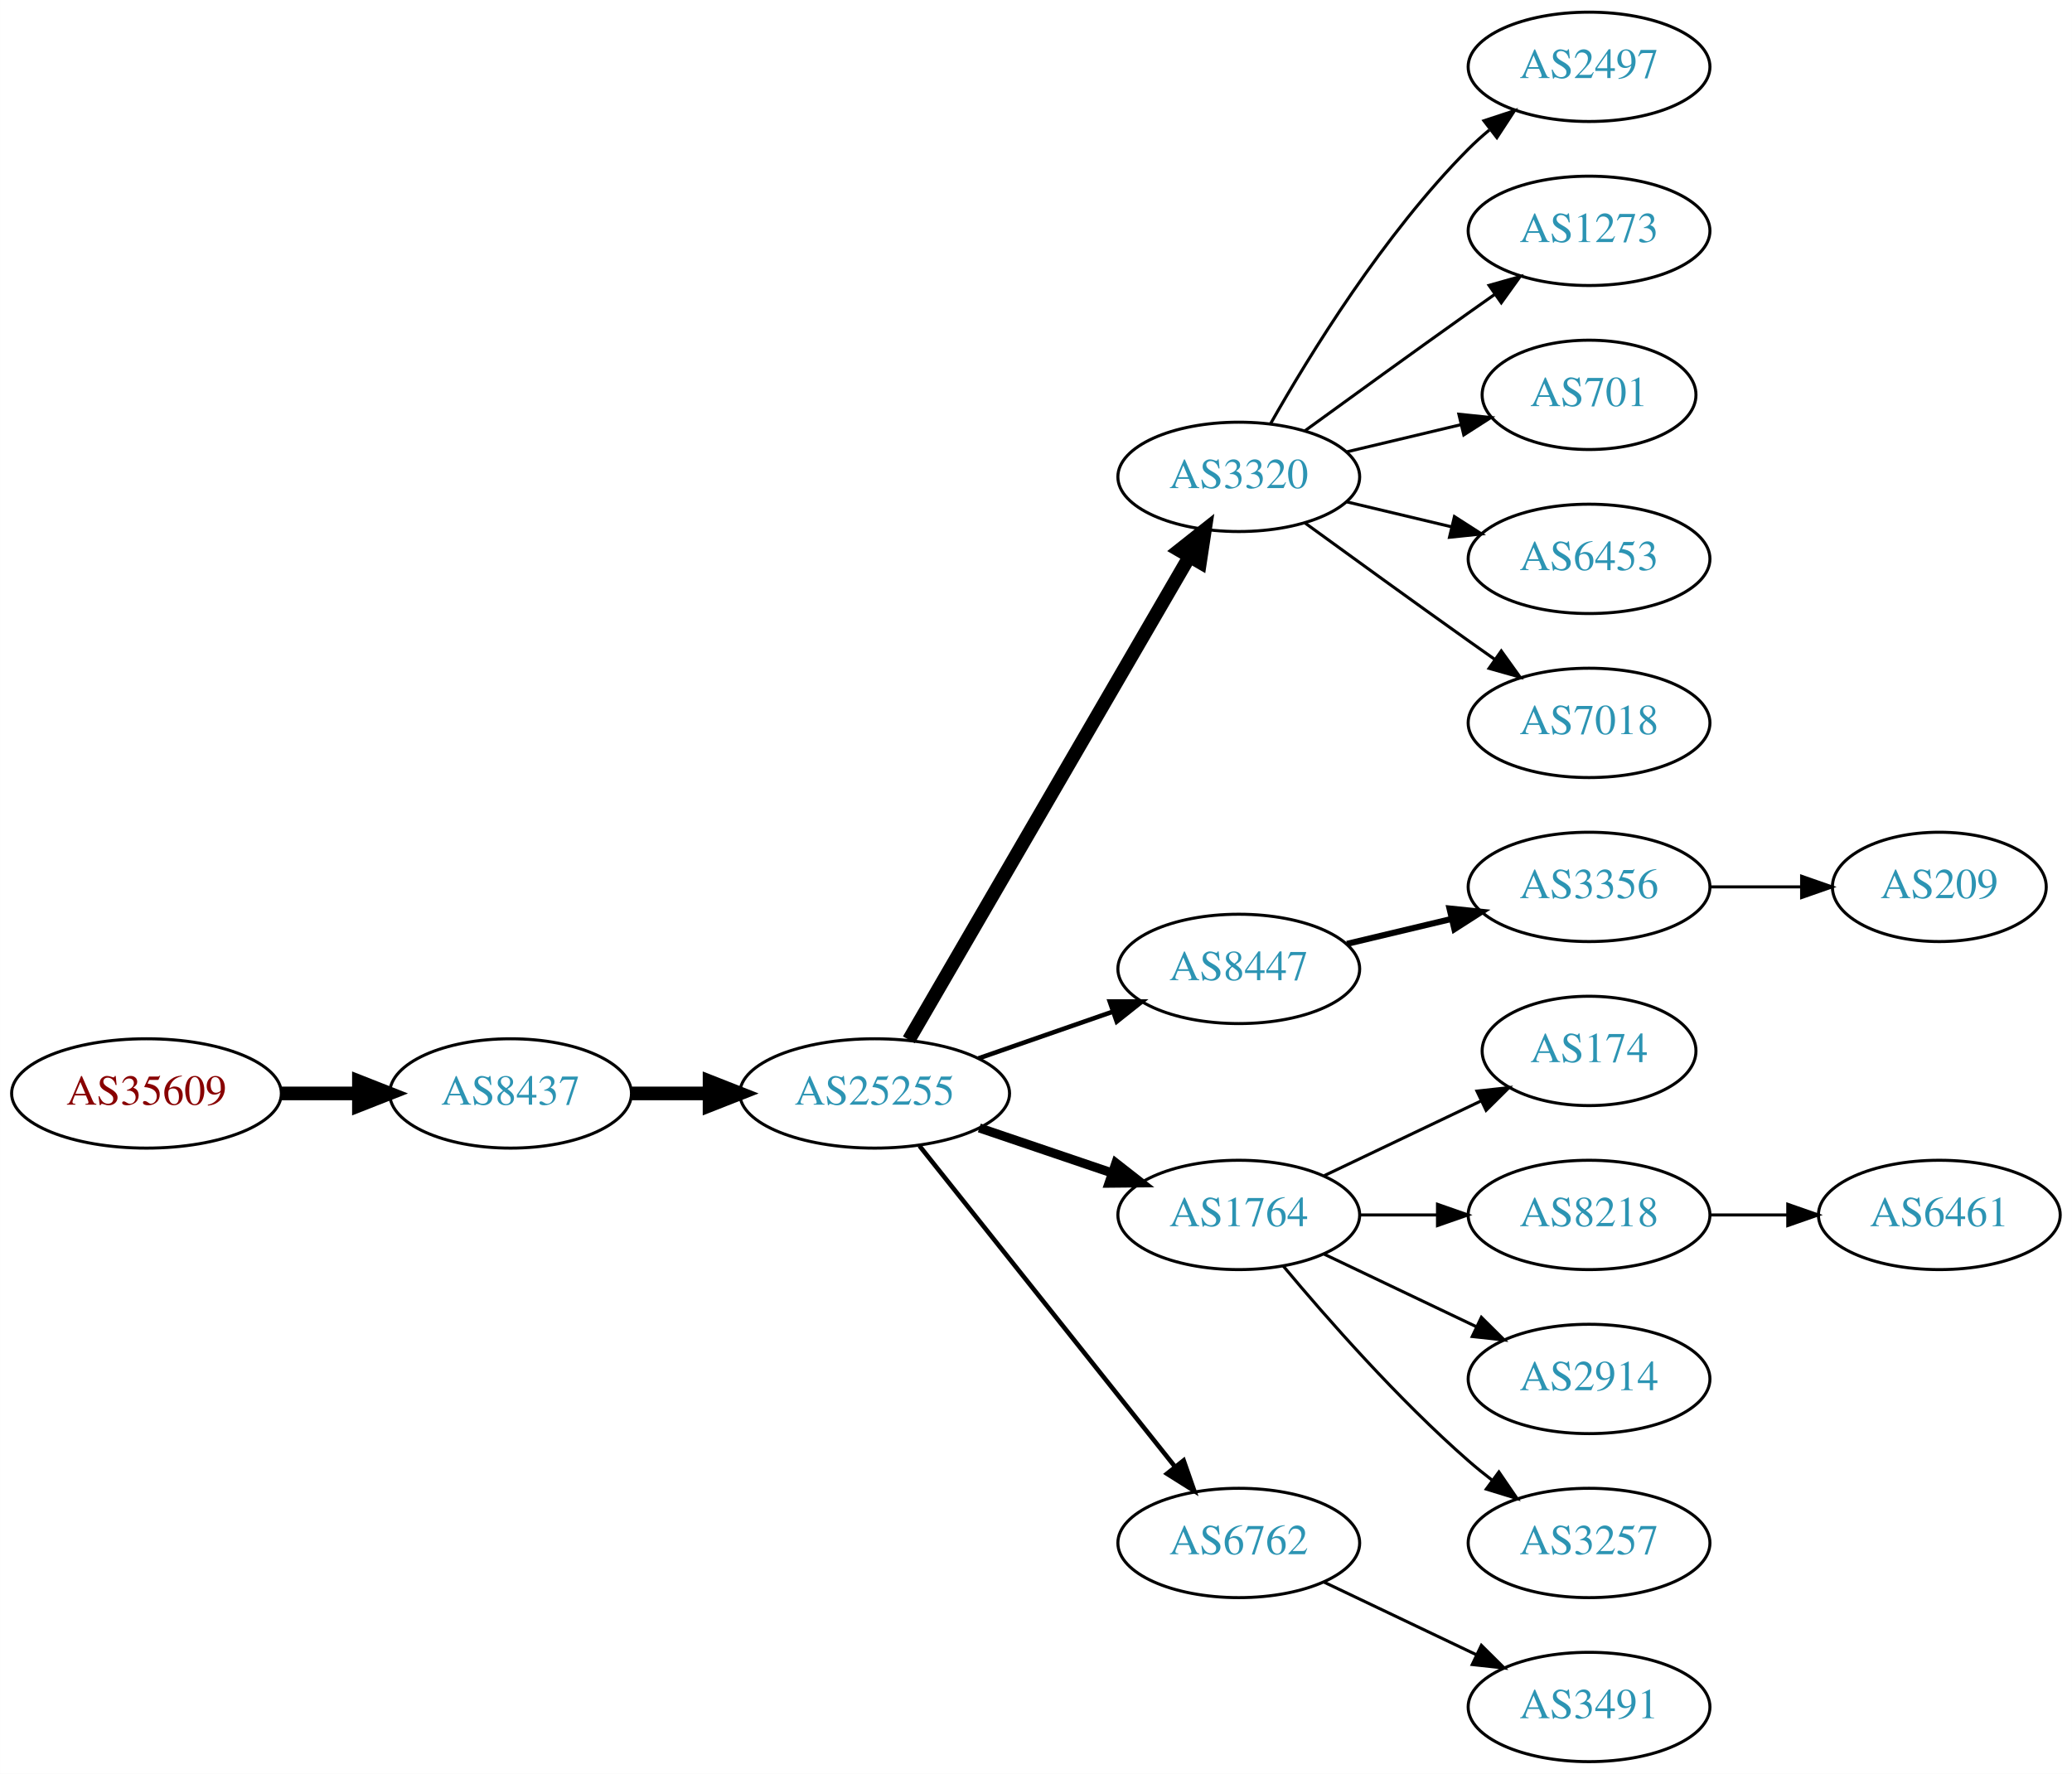
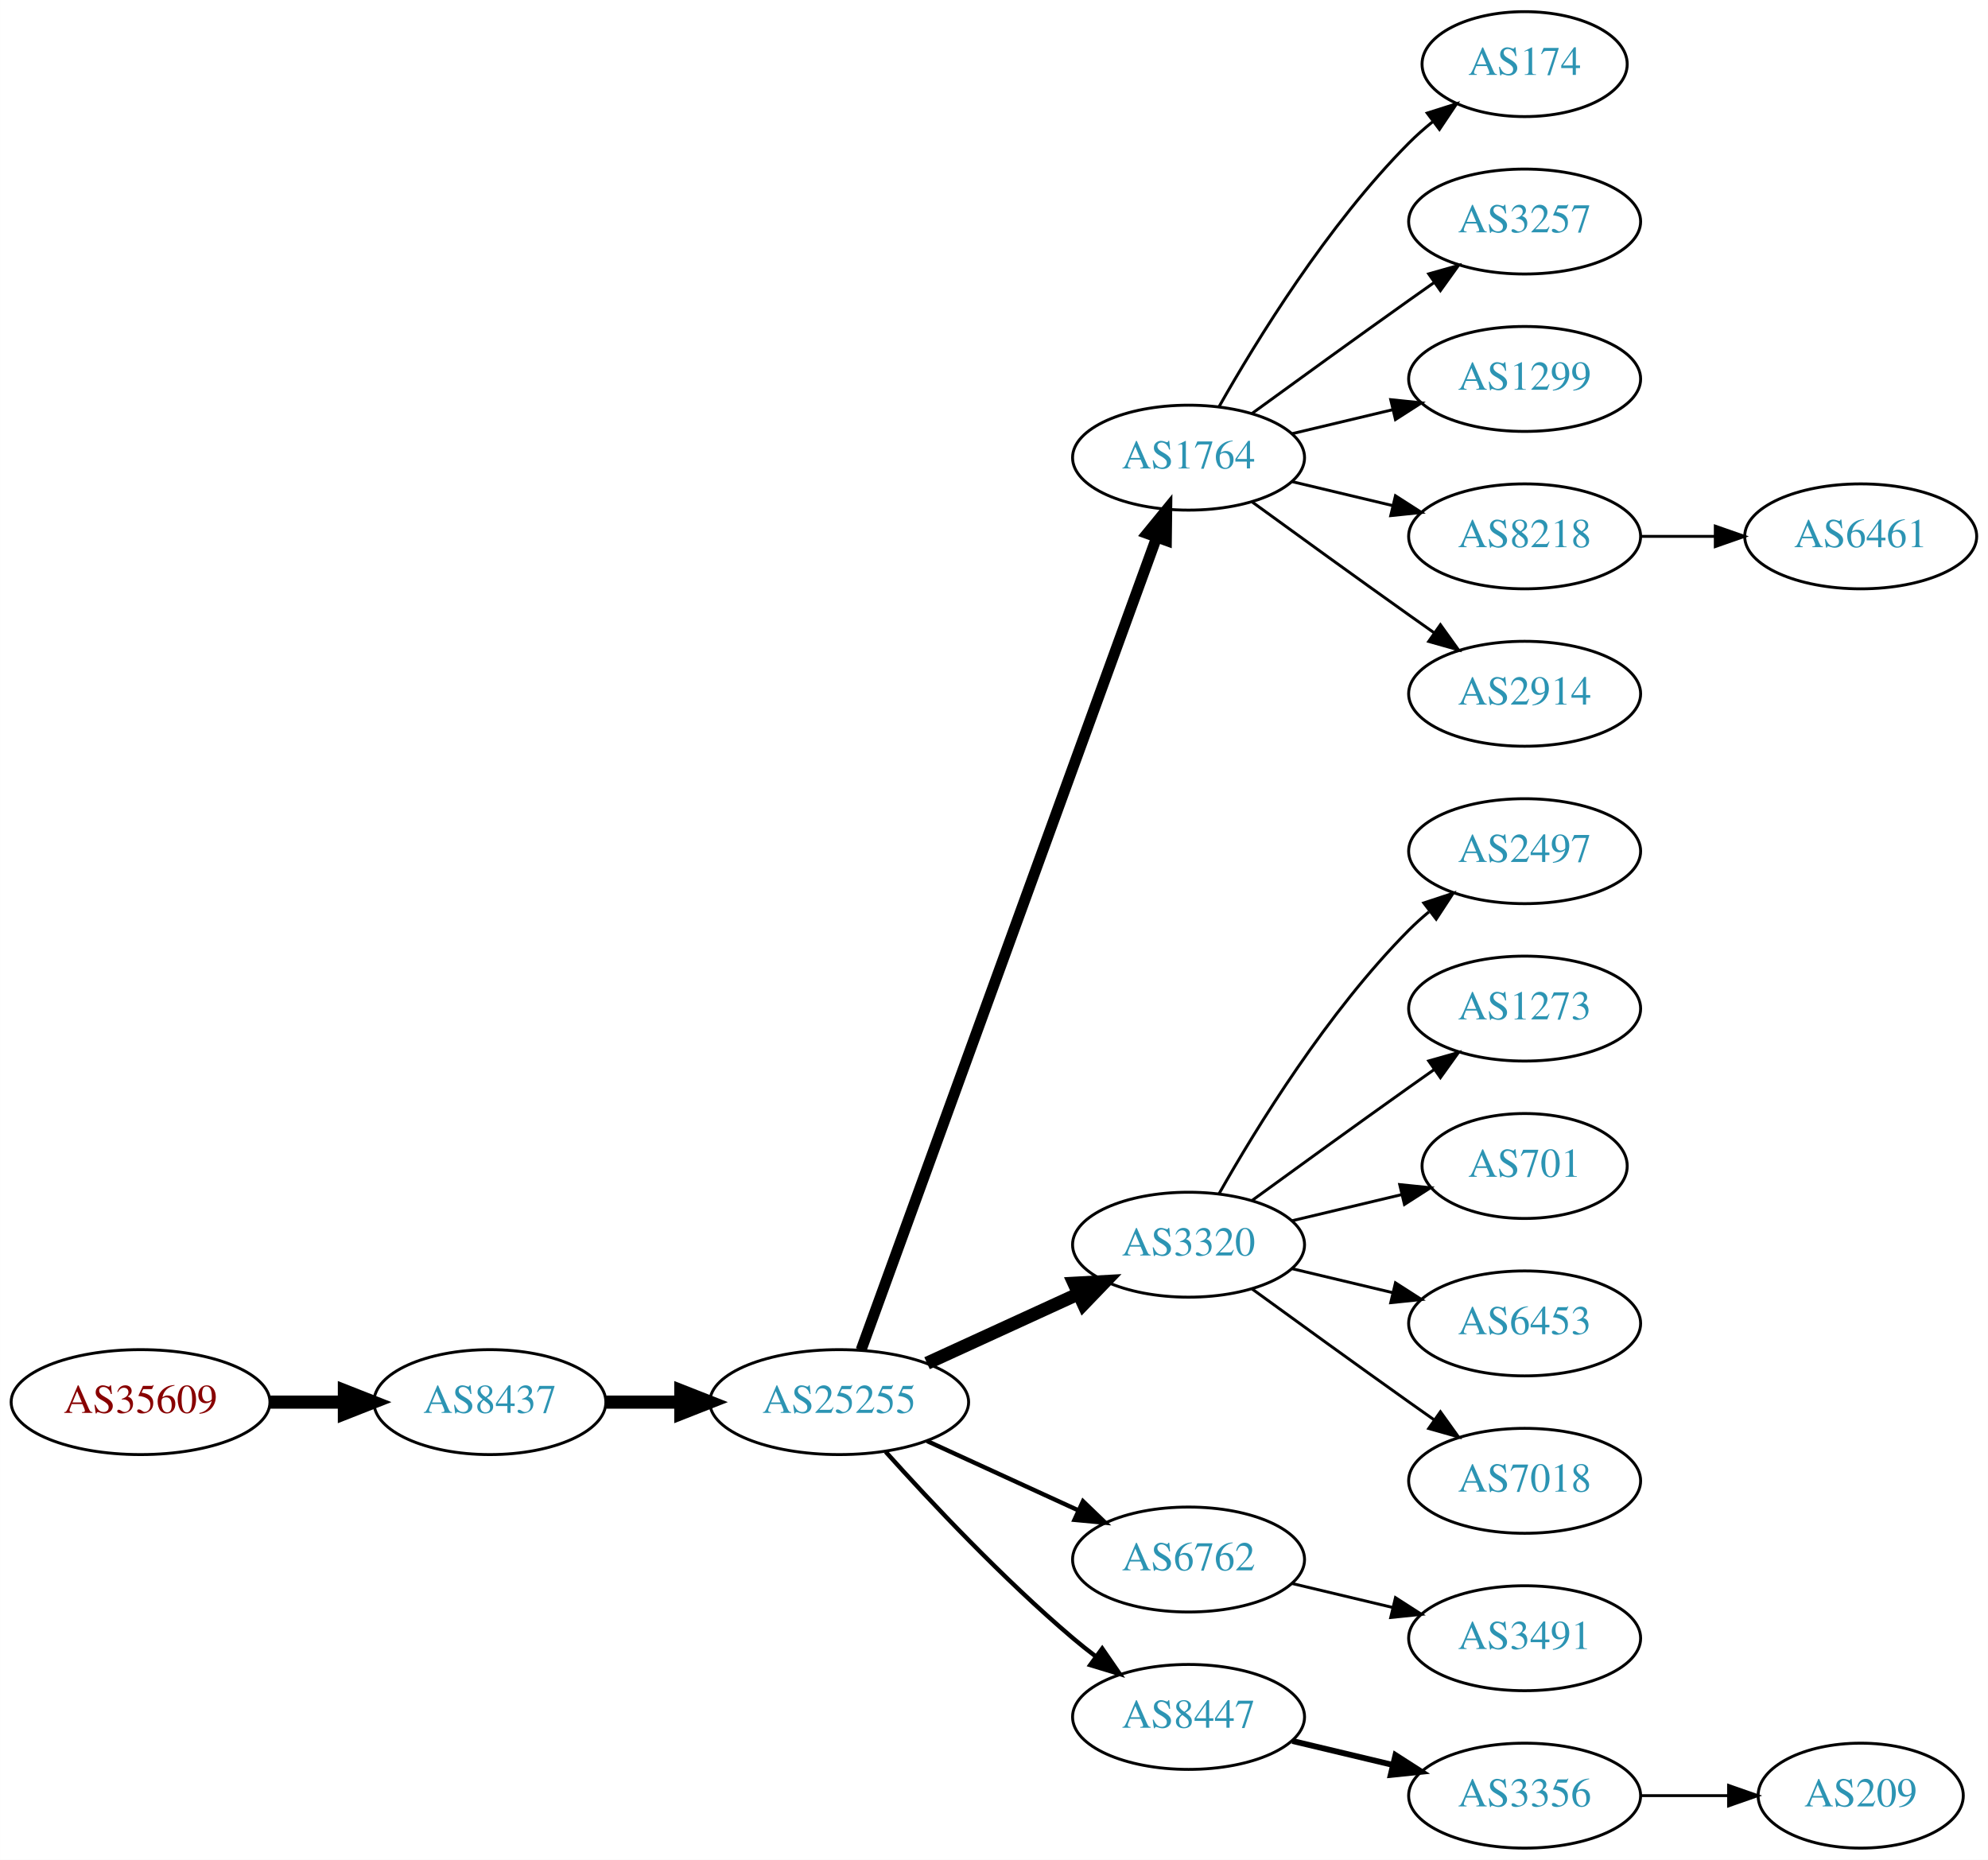
- <svg xmlns="http://www.w3.org/2000/svg" xmlns:xlink="http://www.w3.org/1999/xlink" width="682pt" height="584pt" viewBox="0.00 0.00 681.96 584.00">
-   <g id="graph0" class="graph" transform="scale(1 1) rotate(0) translate(4 580)">
-     <polygon fill="white" stroke="none" points="-4,4 -4,-580 677.956,-580 677.956,4 -4,4" />
+ <svg xmlns="http://www.w3.org/2000/svg" xmlns:xlink="http://www.w3.org/1999/xlink" width="682pt" height="638pt" viewBox="0.00 0.00 681.96 638.00">
+   <g id="graph0" class="graph" transform="scale(1 1) rotate(0) translate(4 634)">
+     <polygon fill="white" stroke="none" points="-4,4 -4,-634 677.956,-634 677.956,4 -4,4" />
    <g id="node1" class="node">
      <g id="a_node1">
        <a xlink:href="/asn/35609" xlink:title="AS35609 ~ Smart Force e.U. [AT]">
-           <ellipse fill="#ffffff" stroke="black" cx="44.196" cy="-220" rx="44.393" ry="18" />
-           <text text-anchor="middle" x="44.196" y="-216.3" font-family="Times,serif" font-size="14.00" fill="#880000">AS35609</text>
+           <ellipse fill="#ffffff" stroke="black" cx="44.196" cy="-153" rx="44.393" ry="18" />
+           <text text-anchor="middle" x="44.196" y="-149.3" font-family="Times,serif" font-size="14.00" fill="#880000">AS35609</text>
        </a>
      </g>
    </g>
    <g id="node2" class="node">
      <g id="a_node2">
        <a xlink:href="/asn/8437" xlink:title="AS8437 ~ Hutchison Drei Austria GmbH [AT]">
-           <ellipse fill="#ffffff" stroke="black" cx="164.039" cy="-220" rx="39.794" ry="18" />
-           <text text-anchor="middle" x="164.039" y="-216.3" font-family="Times,serif" font-size="14.00" fill="#2c94b3">AS8437</text>
+           <ellipse fill="#ffffff" stroke="black" cx="164.039" cy="-153" rx="39.794" ry="18" />
+           <text text-anchor="middle" x="164.039" y="-149.3" font-family="Times,serif" font-size="14.00" fill="#2c94b3">AS8437</text>
        </a>
      </g>
    </g>
    <g id="edge1" class="edge">
-       <path fill="none" stroke="black" stroke-width="4.5" d="M88.407,-220C96.72,-220 105.482,-220 113.965,-220" />
-       <polygon fill="black" stroke="black" stroke-width="4.5" points="114.123,-223.938 124.123,-220 114.123,-216.063 114.123,-223.938" />
+       <path fill="none" stroke="black" stroke-width="4.5" d="M88.407,-153C96.72,-153 105.482,-153 113.965,-153" />
+       <polygon fill="black" stroke="black" stroke-width="4.5" points="114.123,-156.938 124.123,-153 114.123,-149.063 114.123,-156.938" />
    </g>
    <g id="node3" class="node">
      <g id="a_node3">
        <a xlink:href="/asn/25255" xlink:title="AS25255 ~ ==&gt; TELE2 AUSTRIA &lt;== [AT]">
-           <ellipse fill="#ffffff" stroke="black" cx="283.881" cy="-220" rx="44.393" ry="18" />
-           <text text-anchor="middle" x="283.881" y="-216.3" font-family="Times,serif" font-size="14.00" fill="#2c94b3">AS25255</text>
+           <ellipse fill="#ffffff" stroke="black" cx="283.881" cy="-153" rx="44.393" ry="18" />
+           <text text-anchor="middle" x="283.881" y="-149.3" font-family="Times,serif" font-size="14.00" fill="#2c94b3">AS25255</text>
        </a>
      </g>
    </g>
    <g id="edge2" class="edge">
-       <path fill="none" stroke="black" stroke-width="4.5" d="M203.951,-220C212.054,-220 220.729,-220 229.255,-220" />
-       <polygon fill="black" stroke="black" stroke-width="4.5" points="229.533,-223.938 239.533,-220 229.533,-216.063 229.533,-223.938" />
+       <path fill="none" stroke="black" stroke-width="4.5" d="M203.951,-153C212.054,-153 220.729,-153 229.255,-153" />
+       <polygon fill="black" stroke="black" stroke-width="4.5" points="229.533,-156.938 239.533,-153 229.533,-149.063 229.533,-156.938" />
    </g>
    <g id="node4" class="node">
      <g id="a_node4">
-         <a xlink:href="/asn/3320" xlink:title="AS3320 ~ DTAG [DE]">
-           <ellipse fill="#ffffff" stroke="black" cx="403.724" cy="-423" rx="39.794" ry="18" />
-           <text text-anchor="middle" x="403.724" y="-419.3" font-family="Times,serif" font-size="14.00" fill="#2c94b3">AS3320</text>
+         <a xlink:href="/asn/1764" xlink:title="AS1764 ~ NEXTLAYER-AS [AT]">
+           <ellipse fill="#ffffff" stroke="black" cx="403.724" cy="-477" rx="39.794" ry="18" />
+           <text text-anchor="middle" x="403.724" y="-473.3" font-family="Times,serif" font-size="14.00" fill="#2c94b3">AS1764</text>
        </a>
      </g>
    </g>
    <g id="edge3" class="edge">
-       <path fill="none" stroke="black" stroke-width="4.5" d="M295.133,-237.66C315.905,-273.442 363.053,-354.661 387.455,-396.697" />
-       <polygon fill="black" stroke="black" stroke-width="4.5" points="384.154,-398.854 392.58,-405.526 390.965,-394.9 384.154,-398.854" />
+       <path fill="none" stroke="black" stroke-width="3.75" d="M291.385,-170.881C310.942,-224.651 369.309,-385.129 392.784,-449.67" />
+       <polygon fill="black" stroke="black" stroke-width="3.75" points="389.533,-450.973 396.24,-459.174 396.111,-448.58 389.533,-450.973" />
    </g>
    <g id="node5" class="node">
      <g id="a_node5">
-         <a xlink:href="/asn/8447" xlink:title="AS8447 ~ A1 Telekom Austria AG [AT]">
-           <ellipse fill="#ffffff" stroke="black" cx="403.724" cy="-261" rx="39.794" ry="18" />
-           <text text-anchor="middle" x="403.724" y="-257.3" font-family="Times,serif" font-size="14.00" fill="#2c94b3">AS8447</text>
+         <a xlink:href="/asn/3320" xlink:title="AS3320 ~ DTAG [DE]">
+           <ellipse fill="#ffffff" stroke="black" cx="403.724" cy="-207" rx="39.794" ry="18" />
+           <text text-anchor="middle" x="403.724" y="-203.3" font-family="Times,serif" font-size="14.00" fill="#2c94b3">AS3320</text>
        </a>
      </g>
    </g>
    <g id="edge4" class="edge">
-       <path fill="none" stroke="black" stroke-width="1.5" d="M318.021,-231.53C331.738,-236.302 347.777,-241.883 362.187,-246.896" />
-       <polygon fill="black" stroke="black" stroke-width="1.5" points="361.259,-250.279 371.853,-250.26 363.559,-243.668 361.259,-250.279" />
+       <path fill="none" stroke="black" stroke-width="4.5" d="M314.011,-166.348C329.622,-173.502 349.02,-182.391 365.692,-190.03" />
+       <polygon fill="black" stroke="black" stroke-width="4.5" points="364.412,-193.775 375.144,-194.362 367.693,-186.616 364.412,-193.775" />
    </g>
    <g id="node6" class="node">
      <g id="a_node6">
-         <a xlink:href="/asn/1764" xlink:title="AS1764 ~ NEXTLAYER-AS [AT]">
-           <ellipse fill="#ffffff" stroke="black" cx="403.724" cy="-180" rx="39.794" ry="18" />
-           <text text-anchor="middle" x="403.724" y="-176.3" font-family="Times,serif" font-size="14.00" fill="#2c94b3">AS1764</text>
+         <a xlink:href="/asn/6762" xlink:title="AS6762 ~ TELECOM ITALIA SPARKLE S.p.A. [IT]">
+           <ellipse fill="#ffffff" stroke="black" cx="403.724" cy="-99" rx="39.794" ry="18" />
+           <text text-anchor="middle" x="403.724" y="-95.3" font-family="Times,serif" font-size="14.00" fill="#2c94b3">AS6762</text>
        </a>
      </g>
    </g>
    <g id="edge5" class="edge">
-       <path fill="none" stroke="black" stroke-width="3" d="M318.335,-208.645C331.936,-204.028 347.778,-198.651 362.039,-193.81" />
-       <polygon fill="black" stroke="black" stroke-width="3" points="363.268,-197.089 371.613,-190.56 361.018,-190.46 363.268,-197.089" />
+       <path fill="none" stroke="black" stroke-width="1.5" d="M314.011,-139.652C329.622,-132.498 349.02,-123.609 365.692,-115.97" />
+       <polygon fill="black" stroke="black" stroke-width="1.5" points="367.511,-118.986 375.144,-111.638 364.595,-112.622 367.511,-118.986" />
    </g>
    <g id="node7" class="node">
      <g id="a_node7">
-         <a xlink:href="/asn/6762" xlink:title="AS6762 ~ TELECOM ITALIA SPARKLE S.p.A. [IT]">
-           <ellipse fill="#ffffff" stroke="black" cx="403.724" cy="-72" rx="39.794" ry="18" />
-           <text text-anchor="middle" x="403.724" y="-68.3" font-family="Times,serif" font-size="14.00" fill="#2c94b3">AS6762</text>
+         <a xlink:href="/asn/8447" xlink:title="AS8447 ~ A1 Telekom Austria AG [AT]">
+           <ellipse fill="#ffffff" stroke="black" cx="403.724" cy="-45" rx="39.794" ry="18" />
+           <text text-anchor="middle" x="403.724" y="-41.3" font-family="Times,serif" font-size="14.00" fill="#2c94b3">AS8447</text>
        </a>
      </g>
    </g>
    <g id="edge6" class="edge">
-       <path fill="none" stroke="black" stroke-width="1.5" d="M298.63,-202.733C319.386,-176.666 358.831,-127.126 382.755,-97.079" />
-       <polygon fill="black" stroke="black" stroke-width="1.5" points="385.572,-99.16 389.063,-89.157 380.096,-94.8 385.572,-99.16" />
+       <path fill="none" stroke="black" stroke-width="1.5" d="M299.814,-135.956C315.14,-118.903 340.075,-92.35 364.077,-72 366.574,-69.883 369.235,-67.768 371.946,-65.707" />
+       <polygon fill="black" stroke="black" stroke-width="1.5" points="374.112,-68.459 380.123,-59.734 369.983,-62.806 374.112,-68.459" />
    </g>
    <g id="node8" class="node">
      <g id="a_node8">
-         <a xlink:href="/asn/2497" xlink:title="AS2497 ~ Internet Initiative Japan Inc. [JP]">
-           <ellipse fill="#ffffff" stroke="black" cx="519.017" cy="-558" rx="39.794" ry="18" />
-           <text text-anchor="middle" x="519.017" y="-554.3" font-family="Times,serif" font-size="14.00" fill="#2c94b3">AS2497</text>
+         <a xlink:href="/asn/174" xlink:title="AS174 ~ Cogent Communications [US]">
+           <ellipse fill="#ffffff" stroke="black" cx="519.017" cy="-612" rx="35.194" ry="18" />
+           <text text-anchor="middle" x="519.017" y="-608.3" font-family="Times,serif" font-size="14.00" fill="#2c94b3">AS174</text>
        </a>
      </g>
    </g>
    <g id="edge7" class="edge">
-       <path fill="none" stroke="black" d="M414.184,-440.49C426.965,-463.096 451.398,-502.886 479.37,-531 481.481,-533.121 483.777,-535.188 486.163,-537.171" />
-       <polygon fill="black" stroke="black" points="484.415,-540.242 494.478,-543.556 488.678,-534.69 484.415,-540.242" />
+       <path fill="none" stroke="black" d="M414.184,-494.49C426.965,-517.096 451.398,-556.886 479.37,-585 481.871,-587.513 484.631,-589.949 487.492,-592.261" />
+       <polygon fill="black" stroke="black" points="485.591,-595.21 495.689,-598.413 489.793,-589.611 485.591,-595.21" />
    </g>
    <g id="node9" class="node">
      <g id="a_node9">
-         <a xlink:href="/asn/1273" xlink:title="AS1273 ~ Vodafone Group PLC [EU]">
-           <ellipse fill="#ffffff" stroke="black" cx="519.017" cy="-504" rx="39.794" ry="18" />
-           <text text-anchor="middle" x="519.017" y="-500.3" font-family="Times,serif" font-size="14.00" fill="#2c94b3">AS1273</text>
+         <a xlink:href="/asn/3257" xlink:title="AS3257 ~ GTT [DE]">
+           <ellipse fill="#ffffff" stroke="black" cx="519.017" cy="-558" rx="39.794" ry="18" />
+           <text text-anchor="middle" x="519.017" y="-554.3" font-family="Times,serif" font-size="14.00" fill="#2c94b3">AS3257</text>
        </a>
      </g>
    </g>
    <g id="edge8" class="edge">
-       <path fill="none" stroke="black" d="M425.572,-438.222C440.506,-449.091 461.12,-464.025 479.37,-477 482.191,-479.005 485.134,-481.085 488.082,-483.159" />
-       <polygon fill="black" stroke="black" points="486.109,-486.05 496.306,-488.926 490.128,-480.319 486.109,-486.05" />
+       <path fill="none" stroke="black" d="M425.572,-492.222C440.506,-503.091 461.12,-518.025 479.37,-531 482.191,-533.005 485.134,-535.085 488.082,-537.159" />
+       <polygon fill="black" stroke="black" points="486.109,-540.05 496.306,-542.926 490.128,-534.319 486.109,-540.05" />
    </g>
    <g id="node10" class="node">
      <g id="a_node10">
-         <a xlink:href="/asn/701" xlink:title="AS701 ~ UUNET [US]">
-           <ellipse fill="#ffffff" stroke="black" cx="519.017" cy="-450" rx="35.194" ry="18" />
-           <text text-anchor="middle" x="519.017" y="-446.3" font-family="Times,serif" font-size="14.00" fill="#2c94b3">AS701</text>
+         <a xlink:href="/asn/1299" xlink:title="AS1299 ~ Telia Carrier [EU]">
+           <ellipse fill="#ffffff" stroke="black" cx="519.017" cy="-504" rx="39.794" ry="18" />
+           <text text-anchor="middle" x="519.017" y="-500.3" font-family="Times,serif" font-size="14.00" fill="#2c94b3">AS1299</text>
        </a>
      </g>
    </g>
    <g id="edge9" class="edge">
-       <path fill="none" stroke="black" d="M439.331,-431.248C451.125,-434.058 464.43,-437.229 476.698,-440.153" />
-       <polygon fill="black" stroke="black" points="476.164,-443.624 486.703,-442.537 477.787,-436.814 476.164,-443.624" />
+       <path fill="none" stroke="black" d="M439.331,-485.248C450.202,-487.838 462.357,-490.735 473.799,-493.462" />
+       <polygon fill="black" stroke="black" points="473.082,-496.889 483.621,-495.803 474.705,-490.08 473.082,-496.889" />
    </g>
    <g id="node11" class="node">
      <g id="a_node11">
-         <a xlink:href="/asn/6453" xlink:title="AS6453 ~ TATA COMMUNICATIONS (AMERICA) INC [US]">
-           <ellipse fill="#ffffff" stroke="black" cx="519.017" cy="-396" rx="39.794" ry="18" />
-           <text text-anchor="middle" x="519.017" y="-392.3" font-family="Times,serif" font-size="14.00" fill="#2c94b3">AS6453</text>
+         <a xlink:href="/asn/8218" xlink:title="AS8218 ~ legacy Neotelecoms [FR]">
+           <ellipse fill="#ffffff" stroke="black" cx="519.017" cy="-450" rx="39.794" ry="18" />
+           <text text-anchor="middle" x="519.017" y="-446.3" font-family="Times,serif" font-size="14.00" fill="#2c94b3">AS8218</text>
        </a>
      </g>
    </g>
    <g id="edge10" class="edge">
-       <path fill="none" stroke="black" d="M439.331,-414.752C450.202,-412.162 462.357,-409.265 473.799,-406.538" />
-       <polygon fill="black" stroke="black" points="474.705,-409.92 483.621,-404.197 473.082,-403.111 474.705,-409.92" />
+       <path fill="none" stroke="black" d="M439.331,-468.752C450.202,-466.162 462.357,-463.265 473.799,-460.538" />
+       <polygon fill="black" stroke="black" points="474.705,-463.92 483.621,-458.197 473.082,-457.111 474.705,-463.92" />
    </g>
    <g id="node12" class="node">
      <g id="a_node12">
-         <a xlink:href="/asn/7018" xlink:title="AS7018 ~ AT&amp;T Services, Inc. [US]">
-           <ellipse fill="#ffffff" stroke="black" cx="519.017" cy="-342" rx="39.794" ry="18" />
-           <text text-anchor="middle" x="519.017" y="-338.3" font-family="Times,serif" font-size="14.00" fill="#2c94b3">AS7018</text>
+         <a xlink:href="/asn/2914" xlink:title="AS2914 ~ NTT America, Inc. [US]">
+           <ellipse fill="#ffffff" stroke="black" cx="519.017" cy="-396" rx="39.794" ry="18" />
+           <text text-anchor="middle" x="519.017" y="-392.3" font-family="Times,serif" font-size="14.00" fill="#2c94b3">AS2914</text>
        </a>
      </g>
    </g>
    <g id="edge11" class="edge">
-       <path fill="none" stroke="black" d="M425.572,-407.778C440.506,-396.909 461.12,-381.975 479.37,-369 482.191,-366.995 485.134,-364.915 488.082,-362.841" />
-       <polygon fill="black" stroke="black" points="490.128,-365.681 496.306,-357.074 486.109,-359.95 490.128,-365.681" />
+       <path fill="none" stroke="black" d="M425.572,-461.778C440.506,-450.909 461.12,-435.975 479.37,-423 482.191,-420.995 485.134,-418.915 488.082,-416.841" />
+       <polygon fill="black" stroke="black" points="490.128,-419.681 496.306,-411.074 486.109,-413.95 490.128,-419.681" />
    </g>
    <g id="node13" class="node">
      <g id="a_node13">
-         <a xlink:href="/asn/3356" xlink:title="AS3356 ~ Level 3 Parent, LLC [US]">
-           <ellipse fill="#ffffff" stroke="black" cx="519.017" cy="-288" rx="39.794" ry="18" />
-           <text text-anchor="middle" x="519.017" y="-284.3" font-family="Times,serif" font-size="14.00" fill="#2c94b3">AS3356</text>
+         <a xlink:href="/asn/2497" xlink:title="AS2497 ~ Internet Initiative Japan Inc. [JP]">
+           <ellipse fill="#ffffff" stroke="black" cx="519.017" cy="-342" rx="39.794" ry="18" />
+           <text text-anchor="middle" x="519.017" y="-338.3" font-family="Times,serif" font-size="14.00" fill="#2c94b3">AS2497</text>
        </a>
      </g>
    </g>
    <g id="edge12" class="edge">
-       <path fill="none" stroke="black" stroke-width="2" d="M439.331,-269.248C450.202,-271.838 462.357,-274.735 473.799,-277.462" />
-       <polygon fill="black" stroke="black" stroke-width="2" points="473.082,-280.889 483.621,-279.803 474.705,-274.08 473.082,-280.889" />
+       <path fill="none" stroke="black" d="M414.184,-224.49C426.965,-247.096 451.398,-286.886 479.37,-315 481.481,-317.121 483.777,-319.188 486.163,-321.171" />
+       <polygon fill="black" stroke="black" points="484.415,-324.242 494.478,-327.556 488.678,-318.69 484.415,-324.242" />
    </g>
    <g id="node14" class="node">
      <g id="a_node14">
-         <a xlink:href="/asn/174" xlink:title="AS174 ~ Cogent Communications [US]">
-           <ellipse fill="#ffffff" stroke="black" cx="519.017" cy="-234" rx="35.194" ry="18" />
-           <text text-anchor="middle" x="519.017" y="-230.3" font-family="Times,serif" font-size="14.00" fill="#2c94b3">AS174</text>
+         <a xlink:href="/asn/1273" xlink:title="AS1273 ~ Vodafone Group PLC [EU]">
+           <ellipse fill="#ffffff" stroke="black" cx="519.017" cy="-288" rx="39.794" ry="18" />
+           <text text-anchor="middle" x="519.017" y="-284.3" font-family="Times,serif" font-size="14.00" fill="#2c94b3">AS1273</text>
        </a>
      </g>
    </g>
    <g id="edge13" class="edge">
-       <path fill="none" stroke="black" d="M431.86,-192.934C447.292,-200.29 466.778,-209.577 483.313,-217.459" />
-       <polygon fill="black" stroke="black" points="482.121,-220.768 492.654,-221.911 485.133,-214.449 482.121,-220.768" />
+       <path fill="none" stroke="black" d="M425.572,-222.222C440.506,-233.091 461.12,-248.025 479.37,-261 482.191,-263.005 485.134,-265.085 488.082,-267.159" />
+       <polygon fill="black" stroke="black" points="486.109,-270.05 496.306,-272.926 490.128,-264.319 486.109,-270.05" />
    </g>
    <g id="node15" class="node">
      <g id="a_node15">
-         <a xlink:href="/asn/8218" xlink:title="AS8218 ~ legacy Neotelecoms [FR]">
-           <ellipse fill="#ffffff" stroke="black" cx="519.017" cy="-180" rx="39.794" ry="18" />
-           <text text-anchor="middle" x="519.017" y="-176.3" font-family="Times,serif" font-size="14.00" fill="#2c94b3">AS8218</text>
+         <a xlink:href="/asn/701" xlink:title="AS701 ~ UUNET [US]">
+           <ellipse fill="#ffffff" stroke="black" cx="519.017" cy="-234" rx="35.194" ry="18" />
+           <text text-anchor="middle" x="519.017" y="-230.3" font-family="Times,serif" font-size="14.00" fill="#2c94b3">AS701</text>
        </a>
      </g>
    </g>
    <g id="edge14" class="edge">
-       <path fill="none" stroke="black" d="M443.396,-180C451.599,-180 460.363,-180 468.895,-180" />
-       <polygon fill="black" stroke="black" points="469.134,-183.5 479.134,-180 469.134,-176.5 469.134,-183.5" />
+       <path fill="none" stroke="black" d="M439.331,-215.248C451.125,-218.058 464.43,-221.229 476.698,-224.153" />
+       <polygon fill="black" stroke="black" points="476.164,-227.624 486.703,-226.537 477.787,-220.814 476.164,-227.624" />
    </g>
    <g id="node16" class="node">
      <g id="a_node16">
-         <a xlink:href="/asn/2914" xlink:title="AS2914 ~ NTT America, Inc. [US]">
-           <ellipse fill="#ffffff" stroke="black" cx="519.017" cy="-126" rx="39.794" ry="18" />
-           <text text-anchor="middle" x="519.017" y="-122.3" font-family="Times,serif" font-size="14.00" fill="#2c94b3">AS2914</text>
+         <a xlink:href="/asn/6453" xlink:title="AS6453 ~ TATA COMMUNICATIONS (AMERICA) INC [US]">
+           <ellipse fill="#ffffff" stroke="black" cx="519.017" cy="-180" rx="39.794" ry="18" />
+           <text text-anchor="middle" x="519.017" y="-176.3" font-family="Times,serif" font-size="14.00" fill="#2c94b3">AS6453</text>
        </a>
      </g>
    </g>
    <g id="edge15" class="edge">
-       <path fill="none" stroke="black" d="M431.86,-167.066C446.854,-159.919 465.675,-150.948 481.898,-143.215" />
-       <polygon fill="black" stroke="black" points="483.581,-146.291 491.102,-138.829 480.569,-139.972 483.581,-146.291" />
+       <path fill="none" stroke="black" d="M439.331,-198.752C450.202,-196.162 462.357,-193.265 473.799,-190.538" />
+       <polygon fill="black" stroke="black" points="474.705,-193.92 483.621,-188.197 473.082,-187.111 474.705,-193.92" />
    </g>
    <g id="node17" class="node">
      <g id="a_node17">
-         <a xlink:href="/asn/3257" xlink:title="AS3257 ~ GTT [DE]">
-           <ellipse fill="#ffffff" stroke="black" cx="519.017" cy="-72" rx="39.794" ry="18" />
-           <text text-anchor="middle" x="519.017" y="-68.3" font-family="Times,serif" font-size="14.00" fill="#2c94b3">AS3257</text>
+         <a xlink:href="/asn/7018" xlink:title="AS7018 ~ AT&amp;T Services, Inc. [US]">
+           <ellipse fill="#ffffff" stroke="black" cx="519.017" cy="-126" rx="39.794" ry="18" />
+           <text text-anchor="middle" x="519.017" y="-122.3" font-family="Times,serif" font-size="14.00" fill="#2c94b3">AS7018</text>
        </a>
      </g>
    </g>
    <g id="edge16" class="edge">
-       <path fill="none" stroke="black" d="M418.354,-163.183C432.636,-146.071 456.183,-119.255 479.37,-99 481.836,-96.846 484.475,-94.706 487.172,-92.628" />
-       <polygon fill="black" stroke="black" points="489.345,-95.375 495.326,-86.63 485.197,-89.736 489.345,-95.375" />
+       <path fill="none" stroke="black" d="M425.572,-191.778C440.506,-180.909 461.12,-165.975 479.37,-153 482.191,-150.995 485.134,-148.915 488.082,-146.841" />
+       <polygon fill="black" stroke="black" points="490.128,-149.681 496.306,-141.074 486.109,-143.95 490.128,-149.681" />
    </g>
    <g id="node19" class="node">
      <g id="a_node19">
        <a xlink:href="/asn/3491" xlink:title="AS3491 ~ PCCW Global, Inc. [US]">
-           <ellipse fill="#ffffff" stroke="black" cx="519.017" cy="-18" rx="39.794" ry="18" />
-           <text text-anchor="middle" x="519.017" y="-14.3" font-family="Times,serif" font-size="14.00" fill="#2c94b3">AS3491</text>
+           <ellipse fill="#ffffff" stroke="black" cx="519.017" cy="-72" rx="39.794" ry="18" />
+           <text text-anchor="middle" x="519.017" y="-68.3" font-family="Times,serif" font-size="14.00" fill="#2c94b3">AS3491</text>
        </a>
      </g>
    </g>
    <g id="edge18" class="edge">
-       <path fill="none" stroke="black" d="M431.86,-59.066C446.854,-51.919 465.675,-42.948 481.898,-35.215" />
-       <polygon fill="black" stroke="black" points="483.581,-38.291 491.102,-30.829 480.569,-31.972 483.581,-38.291" />
+       <path fill="none" stroke="black" d="M439.331,-90.752C450.202,-88.162 462.357,-85.265 473.799,-82.538" />
+       <polygon fill="black" stroke="black" points="474.705,-85.92 483.621,-80.197 473.082,-79.111 474.705,-85.92" />
    </g>
    <g id="node20" class="node">
      <g id="a_node20">
-         <a xlink:href="/asn/209" xlink:title="AS209 ~ CenturyLink Communications, LLC [US]">
-           <ellipse fill="#ffffff" stroke="black" cx="634.31" cy="-288" rx="35.194" ry="18" />
-           <text text-anchor="middle" x="634.31" y="-284.3" font-family="Times,serif" font-size="14.00" fill="#2c94b3">AS209</text>
+         <a xlink:href="/asn/3356" xlink:title="AS3356 ~ Level 3 Parent, LLC [US]">
+           <ellipse fill="#ffffff" stroke="black" cx="519.017" cy="-18" rx="39.794" ry="18" />
+           <text text-anchor="middle" x="519.017" y="-14.3" font-family="Times,serif" font-size="14.00" fill="#2c94b3">AS3356</text>
        </a>
      </g>
    </g>
    <g id="edge19" class="edge">
-       <path fill="none" stroke="black" d="M558.689,-288C568.394,-288 578.885,-288 588.848,-288" />
-       <polygon fill="black" stroke="black" points="588.984,-291.5 598.984,-288 588.984,-284.5 588.984,-291.5" />
+       <path fill="none" stroke="black" stroke-width="2" d="M439.331,-36.752C450.202,-34.162 462.357,-31.265 473.799,-28.538" />
+       <polygon fill="black" stroke="black" stroke-width="2" points="474.705,-31.92 483.621,-26.197 473.082,-25.111 474.705,-31.92" />
    </g>
    <g id="node18" class="node">
      <g id="a_node18">
        <a xlink:href="/asn/6461" xlink:title="AS6461 ~ Zayo Bandwidth [US]">
-           <ellipse fill="#ffffff" stroke="black" cx="634.31" cy="-180" rx="39.794" ry="18" />
-           <text text-anchor="middle" x="634.31" y="-176.3" font-family="Times,serif" font-size="14.00" fill="#2c94b3">AS6461</text>
+           <ellipse fill="#ffffff" stroke="black" cx="634.31" cy="-450" rx="39.794" ry="18" />
+           <text text-anchor="middle" x="634.31" y="-446.3" font-family="Times,serif" font-size="14.00" fill="#2c94b3">AS6461</text>
        </a>
      </g>
    </g>
    <g id="edge17" class="edge">
-       <path fill="none" stroke="black" d="M558.689,-180C566.892,-180 575.656,-180 584.188,-180" />
-       <polygon fill="black" stroke="black" points="584.427,-183.5 594.427,-180 584.427,-176.5 584.427,-183.5" />
+       <path fill="none" stroke="black" d="M558.689,-450C566.892,-450 575.656,-450 584.188,-450" />
+       <polygon fill="black" stroke="black" points="584.427,-453.5 594.427,-450 584.427,-446.5 584.427,-453.5" />
+     </g>
+     <g id="node21" class="node">
+       <g id="a_node21">
+         <a xlink:href="/asn/209" xlink:title="AS209 ~ CenturyLink Communications, LLC [US]">
+           <ellipse fill="#ffffff" stroke="black" cx="634.31" cy="-18" rx="35.194" ry="18" />
+           <text text-anchor="middle" x="634.31" y="-14.3" font-family="Times,serif" font-size="14.00" fill="#2c94b3">AS209</text>
+         </a>
+       </g>
+     </g>
+     <g id="edge20" class="edge">
+       <path fill="none" stroke="black" d="M558.689,-18C568.394,-18 578.885,-18 588.848,-18" />
+       <polygon fill="black" stroke="black" points="588.984,-21.5 598.984,-18 588.984,-14.5 588.984,-21.5" />
    </g>
  </g>
</svg>
